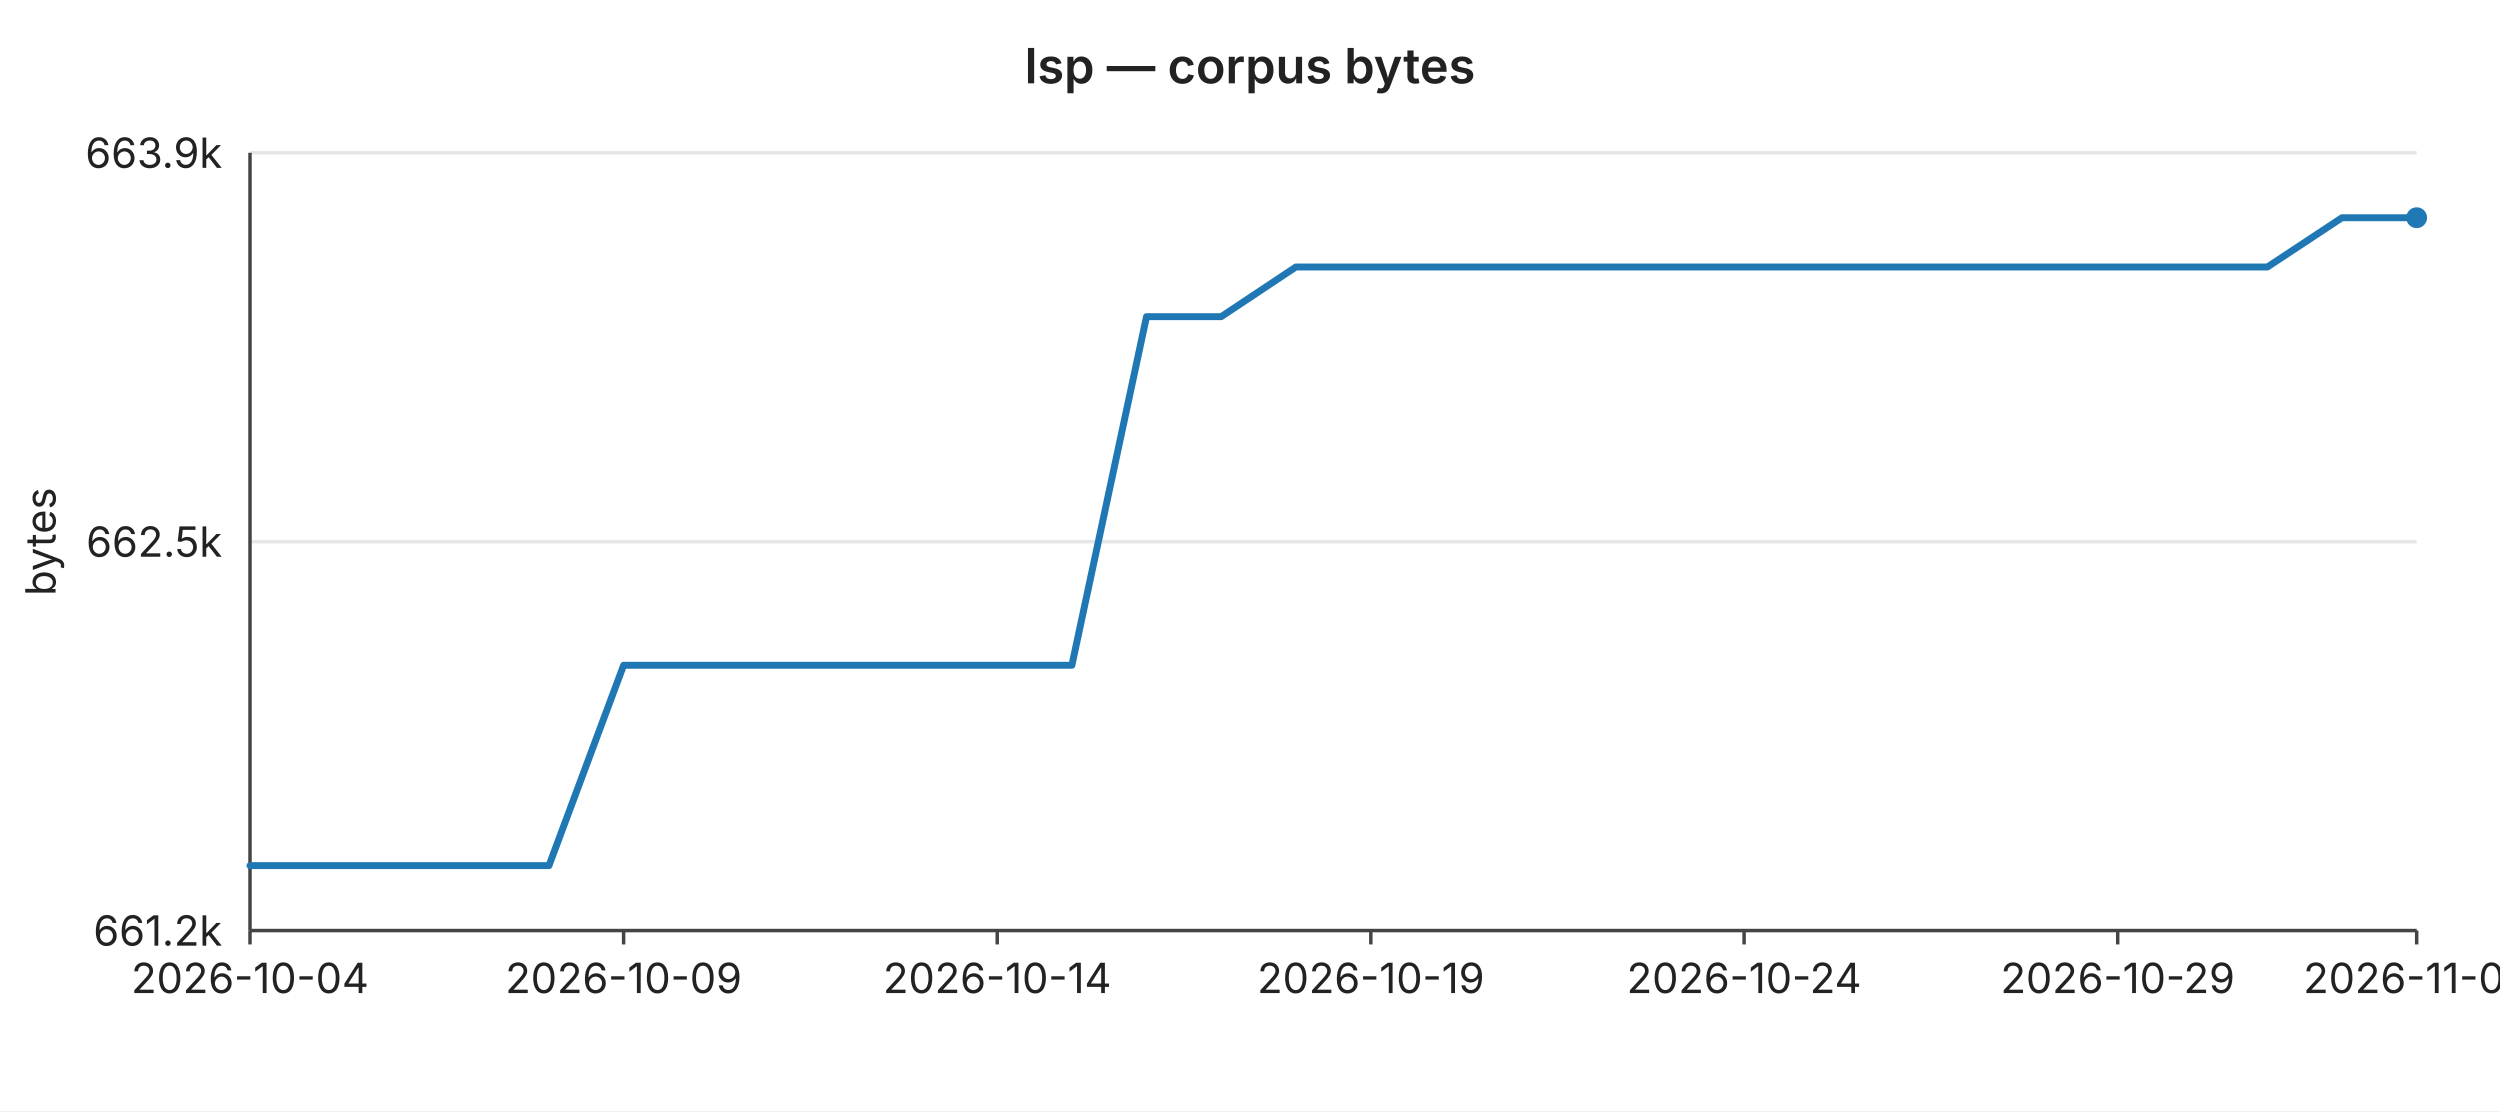
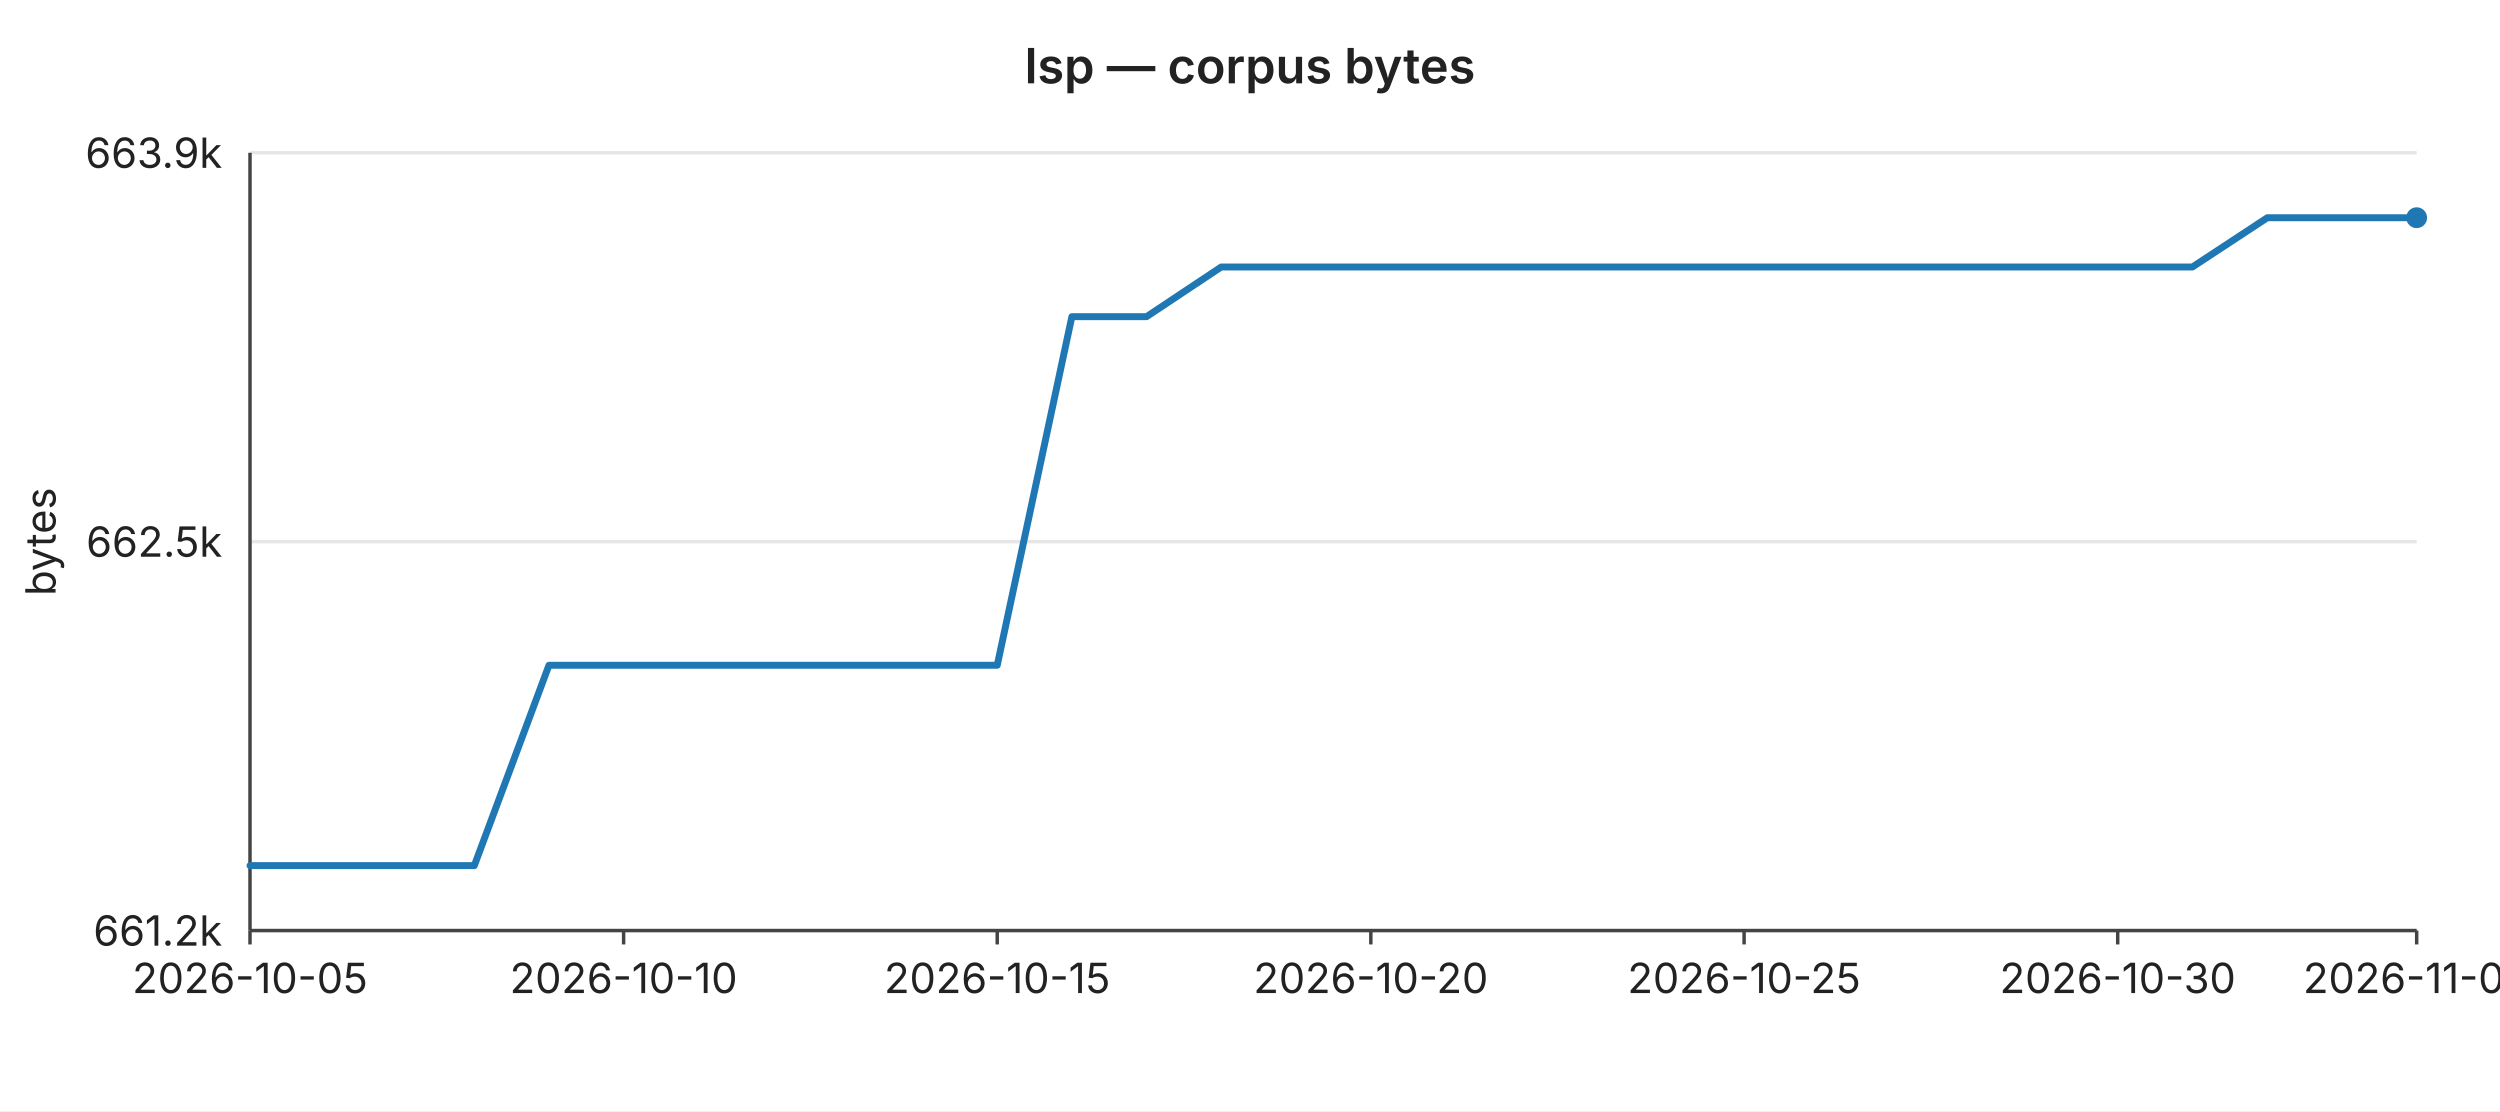
<svg xmlns="http://www.w3.org/2000/svg" width="720" height="320" viewBox="0 0 720 320" font-family="-apple-system,BlinkMacSystemFont,Segoe UI,sans-serif" font-size="12">
  <rect width="720" height="320" fill="#ffffff" />
  <text x="360" y="24" text-anchor="middle" font-size="14" font-weight="600" fill="#222">lsp — corpus bytes</text>
  <line x1="72" y1="44.0" x2="696" y2="44.0" stroke="#e6e6e6" stroke-width="1" />
  <text x="64" y="44.0" text-anchor="end" dominant-baseline="middle" fill="#222">663.9k</text>
  <line x1="72" y1="156.0" x2="696" y2="156.0" stroke="#e6e6e6" stroke-width="1" />
  <text x="64" y="156.0" text-anchor="end" dominant-baseline="middle" fill="#222">662.5k</text>
  <line x1="72" y1="268.0" x2="696" y2="268.0" stroke="#e6e6e6" stroke-width="1" />
  <text x="64" y="268.0" text-anchor="end" dominant-baseline="middle" fill="#222">661.2k</text>
  <text x="16" y="156" text-anchor="middle" fill="#222" transform="rotate(-90 16 156)">bytes</text>
  <line x1="72" y1="44" x2="72" y2="268" stroke="#444" stroke-width="1" />
  <line x1="72" y1="268" x2="696" y2="268" stroke="#444" stroke-width="1" />
  <line x1="72.0" y1="268" x2="72.0" y2="272" stroke="#444" stroke-width="1" />
-   <text x="72.0" y="286" text-anchor="middle" fill="#222">2026-10-04</text>
+   <text x="72.0" y="286" text-anchor="middle" fill="#222">2026-10-05</text>
  <line x1="179.6" y1="268" x2="179.6" y2="272" stroke="#444" stroke-width="1" />
-   <text x="179.6" y="286" text-anchor="middle" fill="#222">2026-10-09</text>
+   <text x="179.6" y="286" text-anchor="middle" fill="#222">2026-10-10</text>
  <line x1="287.2" y1="268" x2="287.2" y2="272" stroke="#444" stroke-width="1" />
-   <text x="287.2" y="286" text-anchor="middle" fill="#222">2026-10-14</text>
+   <text x="287.2" y="286" text-anchor="middle" fill="#222">2026-10-15</text>
  <line x1="394.8" y1="268" x2="394.8" y2="272" stroke="#444" stroke-width="1" />
-   <text x="394.8" y="286" text-anchor="middle" fill="#222">2026-10-19</text>
+   <text x="394.8" y="286" text-anchor="middle" fill="#222">2026-10-20</text>
  <line x1="502.3" y1="268" x2="502.3" y2="272" stroke="#444" stroke-width="1" />
-   <text x="502.3" y="286" text-anchor="middle" fill="#222">2026-10-24</text>
+   <text x="502.3" y="286" text-anchor="middle" fill="#222">2026-10-25</text>
  <line x1="609.9" y1="268" x2="609.9" y2="272" stroke="#444" stroke-width="1" />
-   <text x="609.9" y="286" text-anchor="middle" fill="#222">2026-10-29</text>
+   <text x="609.9" y="286" text-anchor="middle" fill="#222">2026-10-30</text>
  <line x1="696.0" y1="268" x2="696.0" y2="272" stroke="#444" stroke-width="1" />
-   <text x="696.0" y="286" text-anchor="middle" fill="#222">2026-11-02</text>
-   <polyline fill="none" stroke="#1f77b4" stroke-width="2" stroke-linejoin="round" stroke-linecap="round" points="72.0,249.3 93.5,249.3 115.0,249.3 136.6,249.3 158.1,249.3 179.6,191.6 201.1,191.6 222.6,191.6 244.1,191.6 265.7,191.6 287.2,191.6 308.7,191.6 330.2,91.2 351.7,91.2 373.2,76.9 394.8,76.9 416.3,76.9 437.8,76.9 459.3,76.9 480.8,76.9 502.3,76.9 523.9,76.9 545.4,76.9 566.9,76.9 588.4,76.9 609.9,76.9 631.4,76.9 653.0,76.9 674.5,62.7 696.0,62.7" />
+   <text x="696.0" y="286" text-anchor="middle" fill="#222">2026-11-03</text>
+   <polyline fill="none" stroke="#1f77b4" stroke-width="2" stroke-linejoin="round" stroke-linecap="round" points="72.0,249.3 93.5,249.3 115.0,249.3 136.6,249.3 158.1,191.6 179.6,191.6 201.1,191.6 222.6,191.6 244.1,191.6 265.7,191.6 287.2,191.6 308.7,91.2 330.2,91.2 351.7,76.9 373.2,76.9 394.8,76.9 416.3,76.9 437.8,76.9 459.3,76.9 480.8,76.9 502.3,76.9 523.9,76.9 545.4,76.9 566.9,76.9 588.4,76.9 609.9,76.9 631.4,76.9 653.0,62.7 674.5,62.7 696.0,62.7" />
  <circle cx="696.0" cy="62.7" r="3" fill="#1f77b4" />
</svg>
